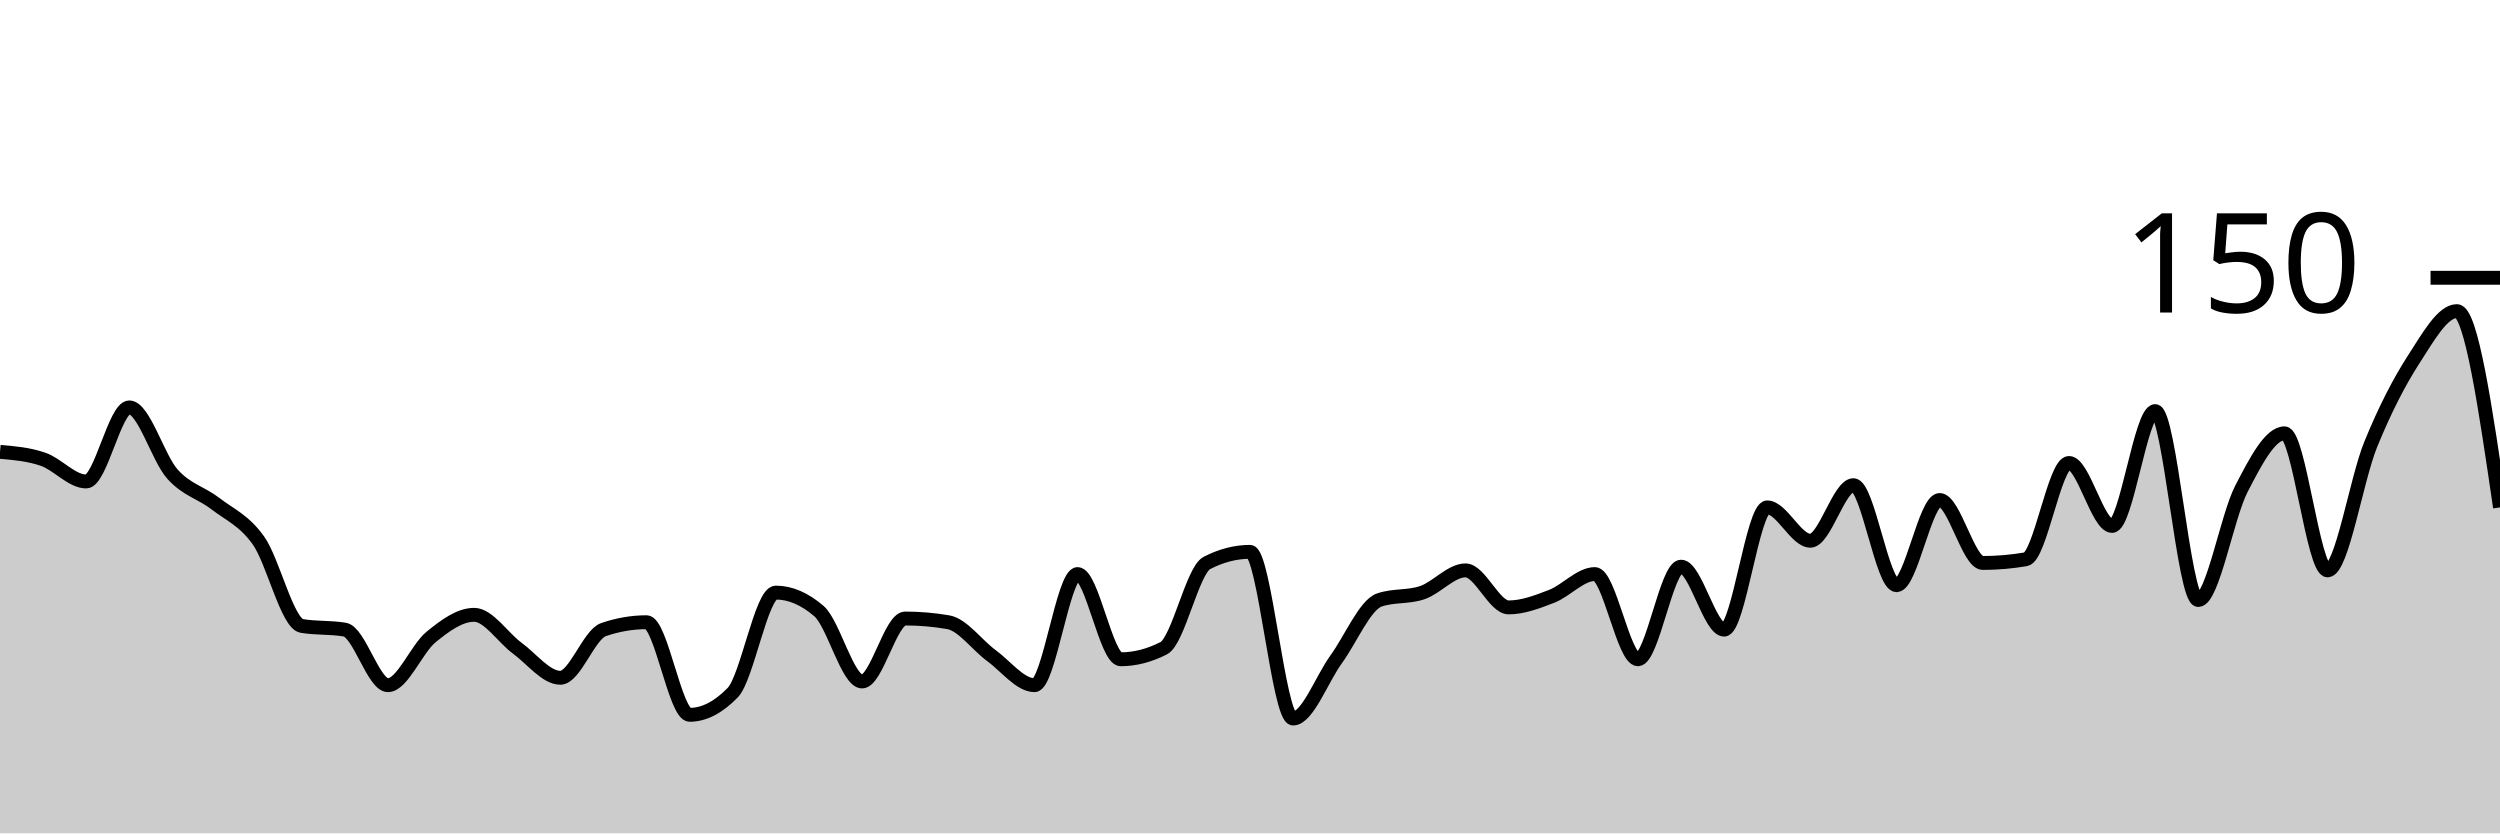
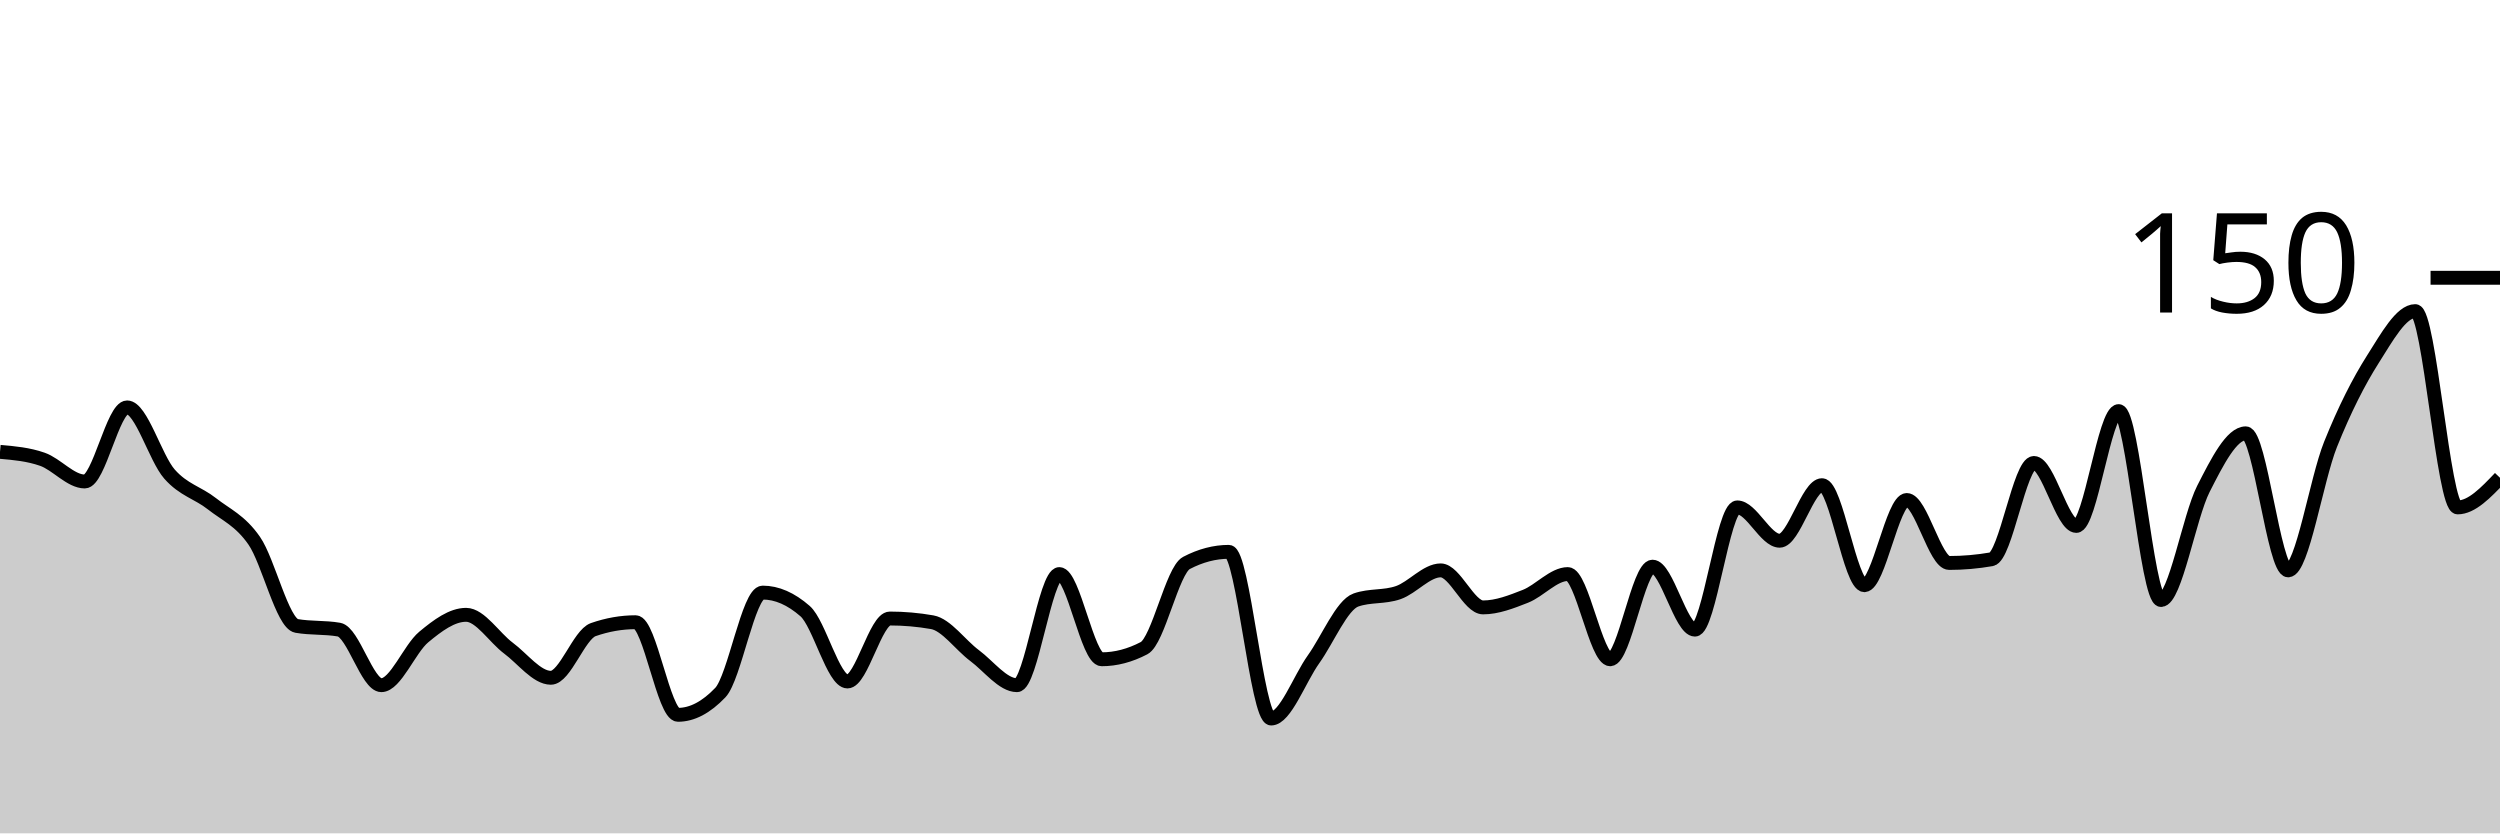
<svg xmlns="http://www.w3.org/2000/svg" viewBox="0 0 180 60">
  <g transform="translate(0,20)">
-     <path class="area" fill="rgba(0, 0, 0, 0.2)" d="M0,12.533C1.034,12.622,2.069,12.711,3.103,13.067C4.138,13.422,5.172,14.667,6.207,14.667C7.241,14.667,8.276,9.333,9.31,9.333C10.345,9.333,11.379,12.978,12.414,14.133C13.448,15.289,14.483,15.467,15.517,16.267C16.552,17.067,17.586,17.467,18.621,18.933C19.655,20.4,20.69,24.889,21.724,25.067C22.759,25.244,23.793,25.156,24.828,25.333C25.862,25.511,26.897,29.333,27.931,29.333C28.966,29.333,30,26.711,31.034,25.867C32.069,25.022,33.103,24.267,34.138,24.267C35.172,24.267,36.207,25.911,37.241,26.667C38.276,27.422,39.31,28.8,40.345,28.8C41.379,28.8,42.414,25.689,43.448,25.333C44.483,24.978,45.517,24.8,46.552,24.8C47.586,24.8,48.621,31.467,49.655,31.467C50.69,31.467,51.724,30.933,52.759,29.867C53.793,28.8,54.828,22.667,55.862,22.667C56.897,22.667,57.931,23.111,58.966,24C60,24.889,61.034,29.067,62.069,29.067C63.103,29.067,64.138,24.533,65.172,24.533C66.207,24.533,67.241,24.622,68.276,24.8C69.31,24.978,70.345,26.444,71.379,27.2C72.414,27.956,73.448,29.333,74.483,29.333C75.517,29.333,76.552,21.333,77.586,21.333C78.621,21.333,79.655,27.467,80.69,27.467C81.724,27.467,82.759,27.2,83.793,26.667C84.828,26.133,85.862,21.067,86.897,20.533C87.931,20,88.966,19.733,90,19.733C91.034,19.733,92.069,31.733,93.103,31.733C94.138,31.733,95.172,28.889,96.207,27.467C97.241,26.044,98.276,23.556,99.31,23.2C100.345,22.844,101.379,23.022,102.414,22.667C103.448,22.311,104.483,21.067,105.517,21.067C106.552,21.067,107.586,23.733,108.621,23.733C109.655,23.733,110.69,23.333,111.724,22.933C112.759,22.533,113.793,21.333,114.828,21.333C115.862,21.333,116.897,27.467,117.931,27.467C118.966,27.467,120,20.8,121.034,20.8C122.069,20.8,123.103,25.333,124.138,25.333C125.172,25.333,126.207,16.533,127.241,16.533C128.276,16.533,129.31,18.933,130.345,18.933C131.379,18.933,132.414,14.933,133.448,14.933C134.483,14.933,135.517,22.133,136.552,22.133C137.586,22.133,138.621,16,139.655,16C140.69,16,141.724,20.533,142.759,20.533C143.793,20.533,144.828,20.444,145.862,20.267C146.897,20.089,147.931,13.333,148.966,13.333C150,13.333,151.034,17.867,152.069,17.867C153.103,17.867,154.138,9.6,155.172,9.6C156.207,9.6,157.241,23.2,158.276,23.2C159.31,23.2,160.345,17.2,161.379,15.2C162.414,13.2,163.448,11.2,164.483,11.2C165.517,11.2,166.552,21.067,167.586,21.067C168.621,21.067,169.655,14.533,170.69,12C171.724,9.467,172.759,7.467,173.793,5.867C174.828,4.267,175.862,2.4,176.897,2.4C177.931,2.4,178.966,9.467,180,16.533L180,40C178.966,40,177.931,40,176.897,40C175.862,40,174.828,40,173.793,40C172.759,40,171.724,40,170.69,40C169.655,40,168.621,40,167.586,40C166.552,40,165.517,40,164.483,40C163.448,40,162.414,40,161.379,40C160.345,40,159.31,40,158.276,40C157.241,40,156.207,40,155.172,40C154.138,40,153.103,40,152.069,40C151.034,40,150,40,148.966,40C147.931,40,146.897,40,145.862,40C144.828,40,143.793,40,142.759,40C141.724,40,140.69,40,139.655,40C138.621,40,137.586,40,136.552,40C135.517,40,134.483,40,133.448,40C132.414,40,131.379,40,130.345,40C129.31,40,128.276,40,127.241,40C126.207,40,125.172,40,124.138,40C123.103,40,122.069,40,121.034,40C120,40,118.966,40,117.931,40C116.897,40,115.862,40,114.828,40C113.793,40,112.759,40,111.724,40C110.69,40,109.655,40,108.621,40C107.586,40,106.552,40,105.517,40C104.483,40,103.448,40,102.414,40C101.379,40,100.345,40,99.31,40C98.276,40,97.241,40,96.207,40C95.172,40,94.138,40,93.103,40C92.069,40,91.034,40,90,40C88.966,40,87.931,40,86.897,40C85.862,40,84.828,40,83.793,40C82.759,40,81.724,40,80.69,40C79.655,40,78.621,40,77.586,40C76.552,40,75.517,40,74.483,40C73.448,40,72.414,40,71.379,40C70.345,40,69.31,40,68.276,40C67.241,40,66.207,40,65.172,40C64.138,40,63.103,40,62.069,40C61.034,40,60,40,58.966,40C57.931,40,56.897,40,55.862,40C54.828,40,53.793,40,52.759,40C51.724,40,50.69,40,49.655,40C48.621,40,47.586,40,46.552,40C45.517,40,44.483,40,43.448,40C42.414,40,41.379,40,40.345,40C39.31,40,38.276,40,37.241,40C36.207,40,35.172,40,34.138,40C33.103,40,32.069,40,31.034,40C30,40,28.966,40,27.931,40C26.897,40,25.862,40,24.828,40C23.793,40,22.759,40,21.724,40C20.69,40,19.655,40,18.621,40C17.586,40,16.552,40,15.517,40C14.483,40,13.448,40,12.414,40C11.379,40,10.345,40,9.31,40C8.276,40,7.241,40,6.207,40C5.172,40,4.138,40,3.103,40C2.069,40,1.034,40,0,40Z" />
-     <path class="line" stroke="black" fill="none" d="M0,12.533C1.034,12.622,2.069,12.711,3.103,13.067C4.138,13.422,5.172,14.667,6.207,14.667C7.241,14.667,8.276,9.333,9.31,9.333C10.345,9.333,11.379,12.978,12.414,14.133C13.448,15.289,14.483,15.467,15.517,16.267C16.552,17.067,17.586,17.467,18.621,18.933C19.655,20.4,20.69,24.889,21.724,25.067C22.759,25.244,23.793,25.156,24.828,25.333C25.862,25.511,26.897,29.333,27.931,29.333C28.966,29.333,30,26.711,31.034,25.867C32.069,25.022,33.103,24.267,34.138,24.267C35.172,24.267,36.207,25.911,37.241,26.667C38.276,27.422,39.31,28.8,40.345,28.8C41.379,28.8,42.414,25.689,43.448,25.333C44.483,24.978,45.517,24.8,46.552,24.8C47.586,24.8,48.621,31.467,49.655,31.467C50.69,31.467,51.724,30.933,52.759,29.867C53.793,28.8,54.828,22.667,55.862,22.667C56.897,22.667,57.931,23.111,58.966,24C60,24.889,61.034,29.067,62.069,29.067C63.103,29.067,64.138,24.533,65.172,24.533C66.207,24.533,67.241,24.622,68.276,24.8C69.31,24.978,70.345,26.444,71.379,27.2C72.414,27.956,73.448,29.333,74.483,29.333C75.517,29.333,76.552,21.333,77.586,21.333C78.621,21.333,79.655,27.467,80.69,27.467C81.724,27.467,82.759,27.2,83.793,26.667C84.828,26.133,85.862,21.067,86.897,20.533C87.931,20,88.966,19.733,90,19.733C91.034,19.733,92.069,31.733,93.103,31.733C94.138,31.733,95.172,28.889,96.207,27.467C97.241,26.044,98.276,23.556,99.31,23.2C100.345,22.844,101.379,23.022,102.414,22.667C103.448,22.311,104.483,21.067,105.517,21.067C106.552,21.067,107.586,23.733,108.621,23.733C109.655,23.733,110.69,23.333,111.724,22.933C112.759,22.533,113.793,21.333,114.828,21.333C115.862,21.333,116.897,27.467,117.931,27.467C118.966,27.467,120,20.8,121.034,20.8C122.069,20.8,123.103,25.333,124.138,25.333C125.172,25.333,126.207,16.533,127.241,16.533C128.276,16.533,129.31,18.933,130.345,18.933C131.379,18.933,132.414,14.933,133.448,14.933C134.483,14.933,135.517,22.133,136.552,22.133C137.586,22.133,138.621,16,139.655,16C140.69,16,141.724,20.533,142.759,20.533C143.793,20.533,144.828,20.444,145.862,20.267C146.897,20.089,147.931,13.333,148.966,13.333C150,13.333,151.034,17.867,152.069,17.867C153.103,17.867,154.138,9.6,155.172,9.6C156.207,9.6,157.241,23.2,158.276,23.2C159.31,23.2,160.345,17.2,161.379,15.2C162.414,13.2,163.448,11.2,164.483,11.2C165.517,11.2,166.552,21.067,167.586,21.067C168.621,21.067,169.655,14.533,170.69,12C171.724,9.467,172.759,7.467,173.793,5.867C174.828,4.267,175.862,2.4,176.897,2.4C177.931,2.4,178.966,9.467,180,16.533" />
+     <path class="area" fill="rgba(0, 0, 0, 0.2)" d="M0,12.533C1.017,12.622,2.034,12.711,3.051,13.067C4.068,13.422,5.085,14.667,6.102,14.667C7.119,14.667,8.136,9.333,9.153,9.333C10.169,9.333,11.186,12.978,12.203,14.133C13.22,15.289,14.237,15.467,15.254,16.267C16.271,17.067,17.288,17.467,18.305,18.933C19.322,20.4,20.339,24.889,21.356,25.067C22.373,25.244,23.39,25.156,24.407,25.333C25.424,25.511,26.441,29.333,27.458,29.333C28.475,29.333,29.492,26.711,30.508,25.867C31.525,25.022,32.542,24.267,33.559,24.267C34.576,24.267,35.593,25.911,36.61,26.667C37.627,27.422,38.644,28.8,39.661,28.8C40.678,28.8,41.695,25.689,42.712,25.333C43.729,24.978,44.746,24.8,45.763,24.8C46.78,24.8,47.797,31.467,48.814,31.467C49.831,31.467,50.847,30.933,51.864,29.867C52.881,28.8,53.898,22.667,54.915,22.667C55.932,22.667,56.949,23.111,57.966,24C58.983,24.889,60,29.067,61.017,29.067C62.034,29.067,63.051,24.533,64.068,24.533C65.085,24.533,66.102,24.622,67.119,24.8C68.136,24.978,69.153,26.444,70.169,27.2C71.186,27.956,72.203,29.333,73.22,29.333C74.237,29.333,75.254,21.333,76.271,21.333C77.288,21.333,78.305,27.467,79.322,27.467C80.339,27.467,81.356,27.2,82.373,26.667C83.39,26.133,84.407,21.067,85.424,20.533C86.441,20,87.458,19.733,88.475,19.733C89.492,19.733,90.508,31.733,91.525,31.733C92.542,31.733,93.559,28.889,94.576,27.467C95.593,26.044,96.61,23.556,97.627,23.2C98.644,22.844,99.661,23.022,100.678,22.667C101.695,22.311,102.712,21.067,103.729,21.067C104.746,21.067,105.763,23.733,106.78,23.733C107.797,23.733,108.814,23.333,109.831,22.933C110.847,22.533,111.864,21.333,112.881,21.333C113.898,21.333,114.915,27.467,115.932,27.467C116.949,27.467,117.966,20.8,118.983,20.8C120,20.8,121.017,25.333,122.034,25.333C123.051,25.333,124.068,16.533,125.085,16.533C126.102,16.533,127.119,18.933,128.136,18.933C129.153,18.933,130.169,14.933,131.186,14.933C132.203,14.933,133.22,22.133,134.237,22.133C135.254,22.133,136.271,16,137.288,16C138.305,16,139.322,20.533,140.339,20.533C141.356,20.533,142.373,20.444,143.39,20.267C144.407,20.089,145.424,13.333,146.441,13.333C147.458,13.333,148.475,17.867,149.492,17.867C150.508,17.867,151.525,9.6,152.542,9.6C153.559,9.6,154.576,23.2,155.593,23.2C156.61,23.2,157.627,17.2,158.644,15.2C159.661,13.2,160.678,11.2,161.695,11.2C162.712,11.2,163.729,21.067,164.746,21.067C165.763,21.067,166.78,14.533,167.797,12C168.814,9.467,169.831,7.467,170.847,5.867C171.864,4.267,172.881,2.4,173.898,2.4C174.915,2.4,175.932,16.533,176.949,16.533C177.966,16.533,178.983,15.467,180,14.4L180,40C178.983,40,177.966,40,176.949,40C175.932,40,174.915,40,173.898,40C172.881,40,171.864,40,170.847,40C169.831,40,168.814,40,167.797,40C166.78,40,165.763,40,164.746,40C163.729,40,162.712,40,161.695,40C160.678,40,159.661,40,158.644,40C157.627,40,156.61,40,155.593,40C154.576,40,153.559,40,152.542,40C151.525,40,150.508,40,149.492,40C148.475,40,147.458,40,146.441,40C145.424,40,144.407,40,143.39,40C142.373,40,141.356,40,140.339,40C139.322,40,138.305,40,137.288,40C136.271,40,135.254,40,134.237,40C133.22,40,132.203,40,131.186,40C130.169,40,129.153,40,128.136,40C127.119,40,126.102,40,125.085,40C124.068,40,123.051,40,122.034,40C121.017,40,120,40,118.983,40C117.966,40,116.949,40,115.932,40C114.915,40,113.898,40,112.881,40C111.864,40,110.847,40,109.831,40C108.814,40,107.797,40,106.78,40C105.763,40,104.746,40,103.729,40C102.712,40,101.695,40,100.678,40C99.661,40,98.644,40,97.627,40C96.61,40,95.593,40,94.576,40C93.559,40,92.542,40,91.525,40C90.508,40,89.492,40,88.475,40C87.458,40,86.441,40,85.424,40C84.407,40,83.39,40,82.373,40C81.356,40,80.339,40,79.322,40C78.305,40,77.288,40,76.271,40C75.254,40,74.237,40,73.22,40C72.203,40,71.186,40,70.169,40C69.153,40,68.136,40,67.119,40C66.102,40,65.085,40,64.068,40C63.051,40,62.034,40,61.017,40C60,40,58.983,40,57.966,40C56.949,40,55.932,40,54.915,40C53.898,40,52.881,40,51.864,40C50.847,40,49.831,40,48.814,40C47.797,40,46.78,40,45.763,40C44.746,40,43.729,40,42.712,40C41.695,40,40.678,40,39.661,40C38.644,40,37.627,40,36.61,40C35.593,40,34.576,40,33.559,40C32.542,40,31.525,40,30.508,40C29.492,40,28.475,40,27.458,40C26.441,40,25.424,40,24.407,40C23.39,40,22.373,40,21.356,40C20.339,40,19.322,40,18.305,40C17.288,40,16.271,40,15.254,40C14.237,40,13.22,40,12.203,40C11.186,40,10.169,40,9.153,40C8.136,40,7.119,40,6.102,40C5.085,40,4.068,40,3.051,40C2.034,40,1.017,40,0,40Z" />
+     <path class="line" stroke="black" fill="none" d="M0,12.533C1.017,12.622,2.034,12.711,3.051,13.067C4.068,13.422,5.085,14.667,6.102,14.667C7.119,14.667,8.136,9.333,9.153,9.333C10.169,9.333,11.186,12.978,12.203,14.133C13.22,15.289,14.237,15.467,15.254,16.267C16.271,17.067,17.288,17.467,18.305,18.933C19.322,20.4,20.339,24.889,21.356,25.067C22.373,25.244,23.39,25.156,24.407,25.333C25.424,25.511,26.441,29.333,27.458,29.333C28.475,29.333,29.492,26.711,30.508,25.867C31.525,25.022,32.542,24.267,33.559,24.267C34.576,24.267,35.593,25.911,36.61,26.667C37.627,27.422,38.644,28.8,39.661,28.8C40.678,28.8,41.695,25.689,42.712,25.333C43.729,24.978,44.746,24.8,45.763,24.8C46.78,24.8,47.797,31.467,48.814,31.467C49.831,31.467,50.847,30.933,51.864,29.867C52.881,28.8,53.898,22.667,54.915,22.667C55.932,22.667,56.949,23.111,57.966,24C58.983,24.889,60,29.067,61.017,29.067C62.034,29.067,63.051,24.533,64.068,24.533C65.085,24.533,66.102,24.622,67.119,24.8C68.136,24.978,69.153,26.444,70.169,27.2C71.186,27.956,72.203,29.333,73.22,29.333C74.237,29.333,75.254,21.333,76.271,21.333C77.288,21.333,78.305,27.467,79.322,27.467C80.339,27.467,81.356,27.2,82.373,26.667C83.39,26.133,84.407,21.067,85.424,20.533C86.441,20,87.458,19.733,88.475,19.733C89.492,19.733,90.508,31.733,91.525,31.733C92.542,31.733,93.559,28.889,94.576,27.467C95.593,26.044,96.61,23.556,97.627,23.2C98.644,22.844,99.661,23.022,100.678,22.667C101.695,22.311,102.712,21.067,103.729,21.067C104.746,21.067,105.763,23.733,106.78,23.733C107.797,23.733,108.814,23.333,109.831,22.933C110.847,22.533,111.864,21.333,112.881,21.333C113.898,21.333,114.915,27.467,115.932,27.467C116.949,27.467,117.966,20.8,118.983,20.8C120,20.8,121.017,25.333,122.034,25.333C123.051,25.333,124.068,16.533,125.085,16.533C126.102,16.533,127.119,18.933,128.136,18.933C129.153,18.933,130.169,14.933,131.186,14.933C132.203,14.933,133.22,22.133,134.237,22.133C135.254,22.133,136.271,16,137.288,16C138.305,16,139.322,20.533,140.339,20.533C141.356,20.533,142.373,20.444,143.39,20.267C144.407,20.089,145.424,13.333,146.441,13.333C147.458,13.333,148.475,17.867,149.492,17.867C150.508,17.867,151.525,9.6,152.542,9.6C153.559,9.6,154.576,23.2,155.593,23.2C156.61,23.2,157.627,17.2,158.644,15.2C159.661,13.2,160.678,11.2,161.695,11.2C162.712,11.2,163.729,21.067,164.746,21.067C165.763,21.067,166.78,14.533,167.797,12C168.814,9.467,169.831,7.467,170.847,5.867C171.864,4.267,172.881,2.4,173.898,2.4C174.915,2.4,175.932,16.533,176.949,16.533C177.966,16.533,178.983,15.467,180,14.4" />
    <path class="axis-ceiling" stroke-width="1" stroke="black" fill="none" d="M175,0L180,0" />
    <text class="axis-ceiling-label" font-family="sans-serif" text-anchor="end" font-size="10px" x="170" y="2.5">150</text>
  </g>
</svg>
